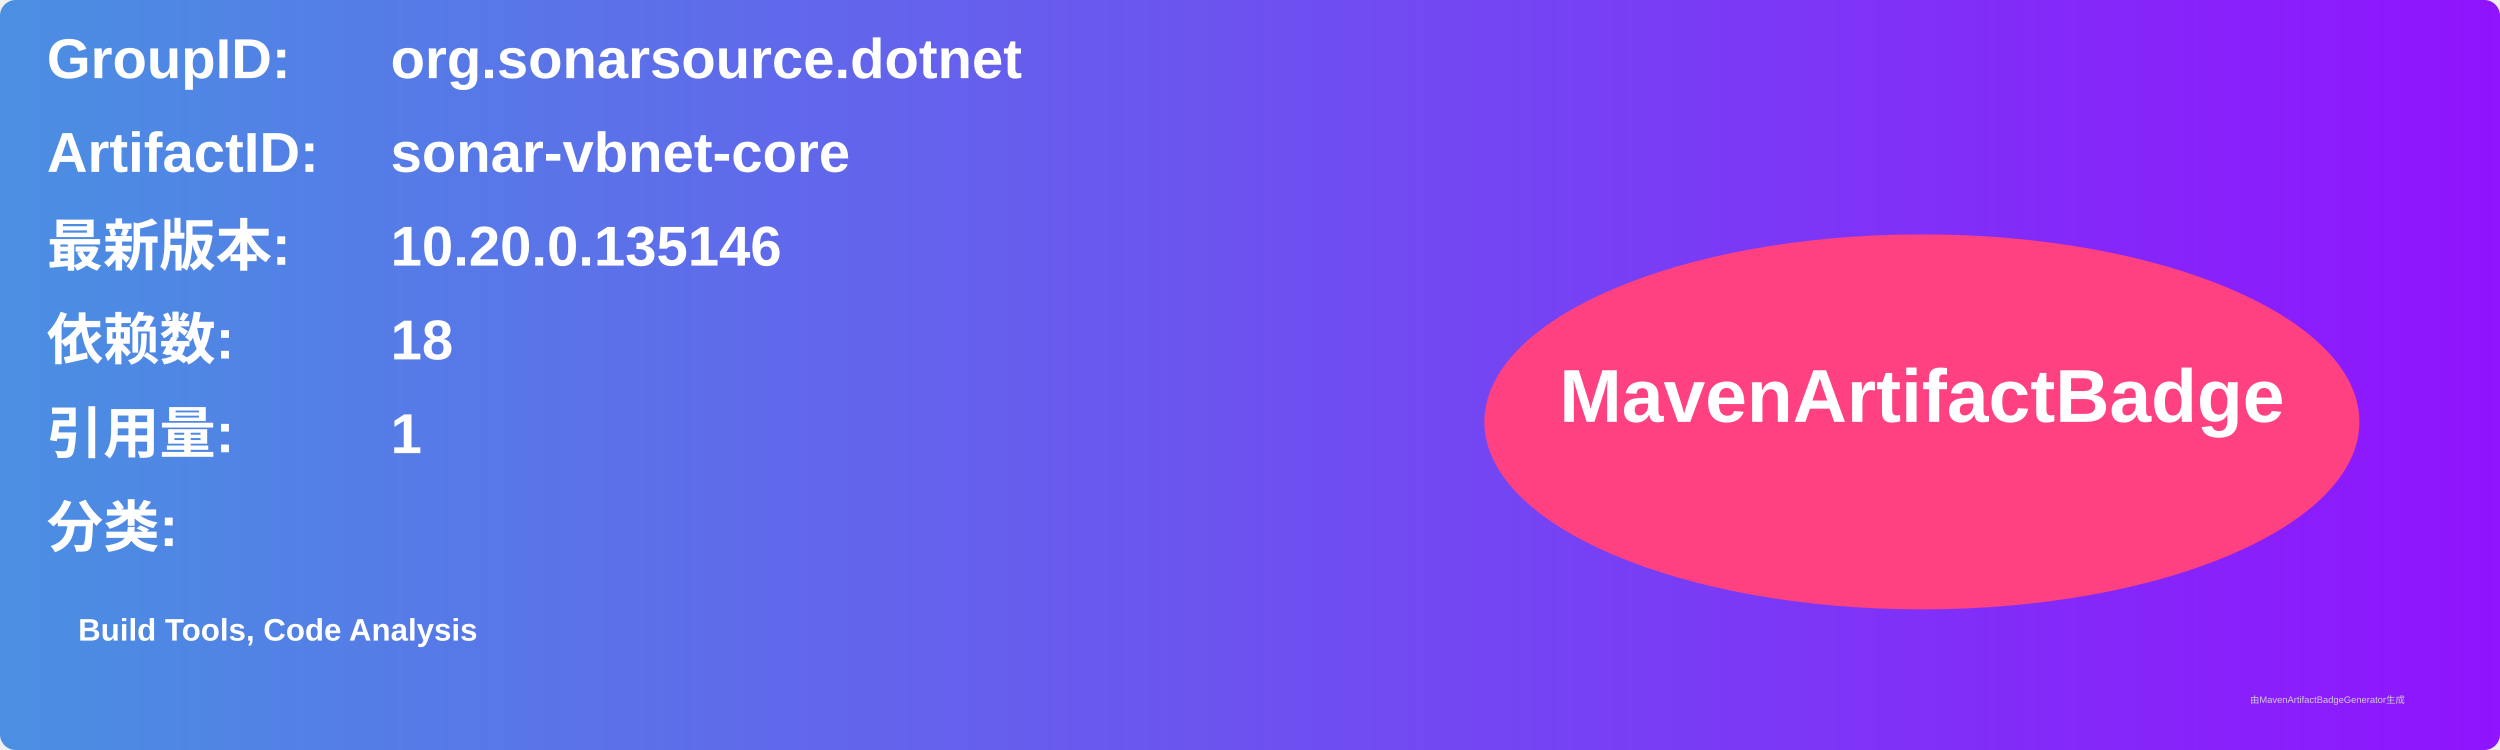
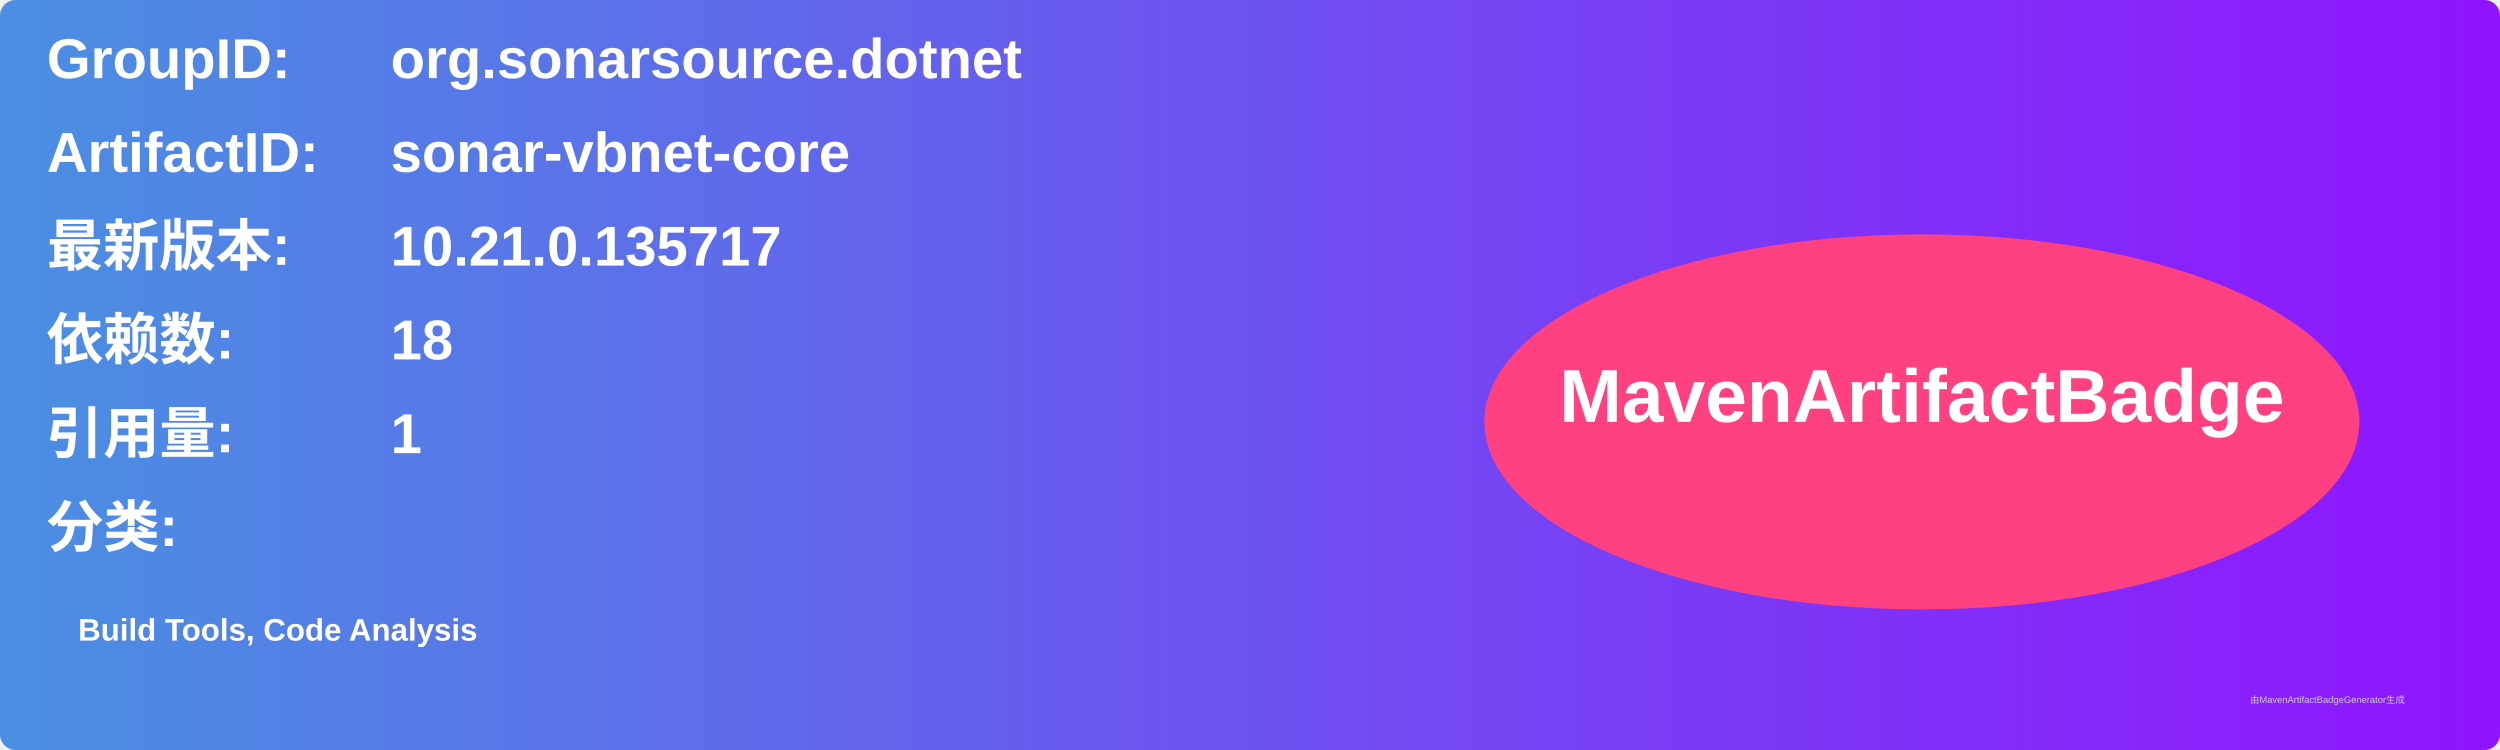
<svg xmlns="http://www.w3.org/2000/svg" width="800" height="240" viewBox="0 0 800 240">
  <linearGradient id="grad" x1="0%" y1="0%" x2="100%" y2="0%">
    <stop offset="0%" stop-color="#4a90e2" />
    <stop offset="100%" stop-color="#9013fe" />
  </linearGradient>
  <rect width="100%" height="100%" rx="5" ry="5" fill="url(#grad)" />
  <g transform="translate(15, 15)">
    <text x="0" y="10" font-family="Arial" font-size="18" fill="white" font-weight="bold" width="260">GroupID:</text>
    <text x="110" y="10" font-family="Arial" font-size="18" fill="white" font-weight="bold" width="460">org.sonarsource.dotnet</text>
    <text x="0" y="40" font-family="Arial" font-size="18" fill="white" font-weight="bold" width="260">ArtifactID:</text>
    <text x="110" y="40" font-family="Arial" font-size="18" fill="white" font-weight="bold" width="460">sonar-vbnet-core</text>
    <text x="0" y="70" font-family="Arial" font-size="18" fill="white" font-weight="bold">最新版本:</text>
    <text x="110" y="70" font-family="Arial" font-size="18" fill="white" font-weight="bold">
-       <tspan font-weight="bold">10.20.0.135146</tspan>
+       <tspan font-weight="bold">10.21.0.135717</tspan>
    </text>
    <text x="0" y="100" font-family="Arial" font-size="18" fill="white" font-weight="bold">依赖数: </text>
    <text x="110" y="100" font-family="Arial" font-size="18" fill="white">
      <tspan font-weight="bold">18</tspan>
    </text>
    <text x="0" y="130" font-family="Arial" font-size="18" fill="white" font-weight="bold">引用量: </text>
    <text x="110" y="130" font-family="Arial" font-size="18" fill="white">
      <tspan font-weight="bold">1</tspan>
    </text>
    <text x="0" y="160" font-family="Arial" font-size="18" fill="white" font-weight="bold">分类:</text>
    <text x="10" y="190" font-family="Arial" font-size="10" fill="white">
      <tspan font-weight="bold">Build Tools, Code Analysis</tspan>
    </text>
    <ellipse cx="600" cy="120" rx="140" ry="60" fill="#ff4081" />
    <text x="600" y="120" text-anchor="middle" font-family="Arial" font-size="24" fill="white" font-weight="bold">MavenArtifactBadge</text>
  </g>
  <text x="720" y="225" font-family="Arial" font-size="3" fill="#d0d0d0">由MavenArtifactBadgeGenerator生成</text>
</svg>
